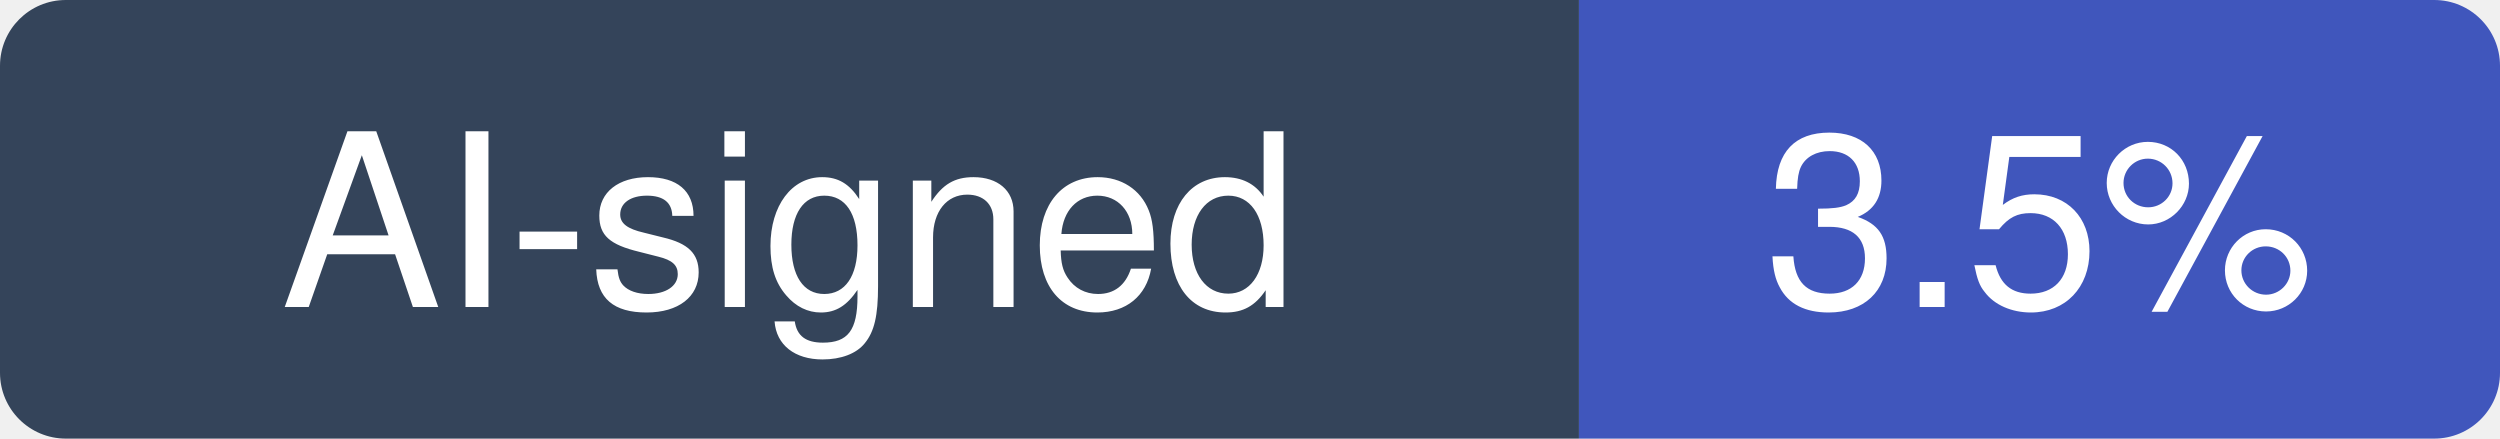
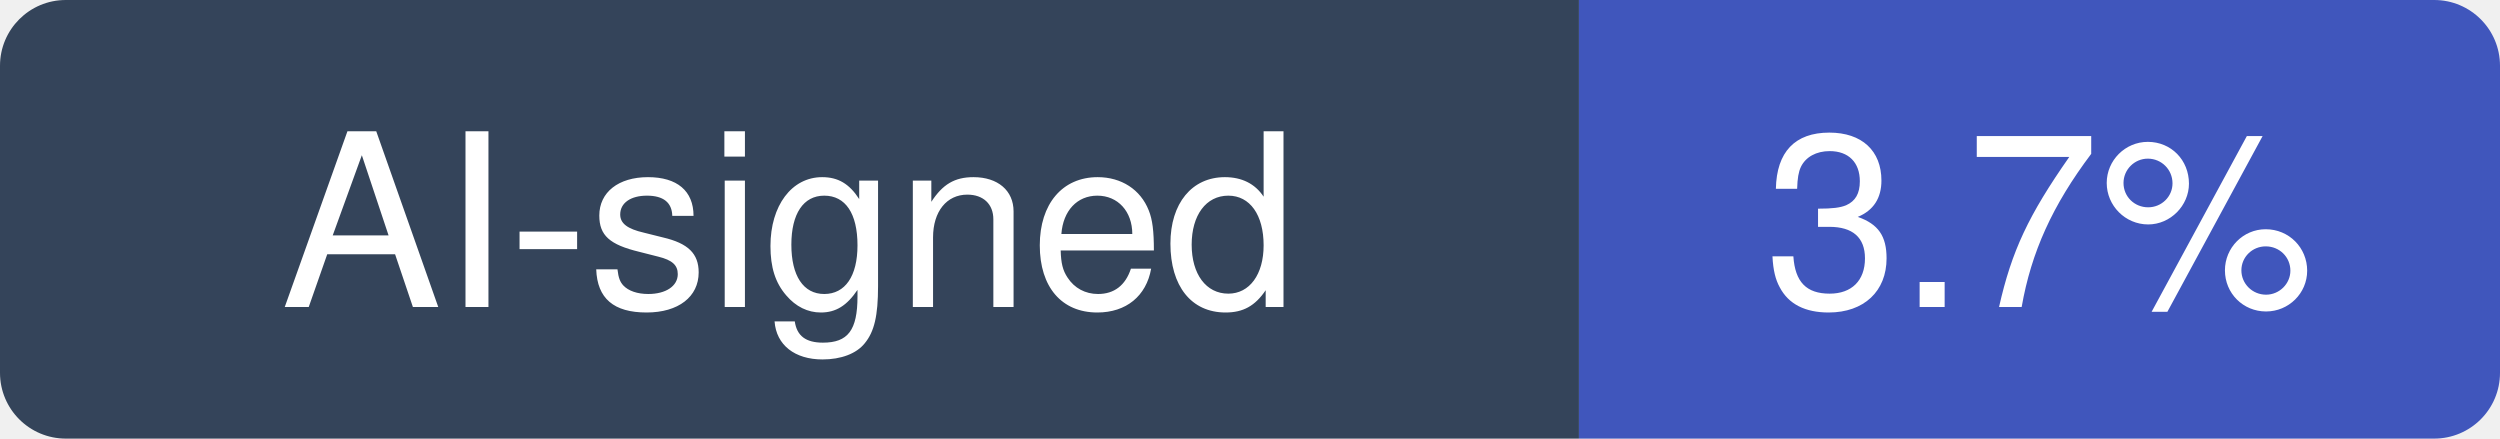
- <svg xmlns="http://www.w3.org/2000/svg" width="114" height="20" viewBox="0 0 114 20" role="img" aria-label="AI-signed: 3.5% of recent commits in chatwoot/chatwoot">
+ <svg xmlns="http://www.w3.org/2000/svg" width="114" height="20" viewBox="0 0 114 20" role="img" aria-label="AI-signed: 3.7% of recent commits in chatwoot/chatwoot">
  <clipPath id="hm-r">
    <rect width="114" height="20" rx="3" />
  </clipPath>
  <g clip-path="url(#hm-r)">
    <rect width="72" height="20" fill="#34445A" />
    <rect x="72" width="42" height="20" fill="#4056BC" />
  </g>
  <g fill="#fff" text-anchor="middle" font-family="Verdana, -apple-system, BlinkMacSystemFont, Segoe UI, Helvetica, Arial, Fira Sans, sans-serif" font-size="11">
    <text x="36" y="14">AI-signed</text>
-     <text x="93" y="14">3.5%</text>
+     <text x="93" y="14">3.7%</text>
  </g>
</svg>
